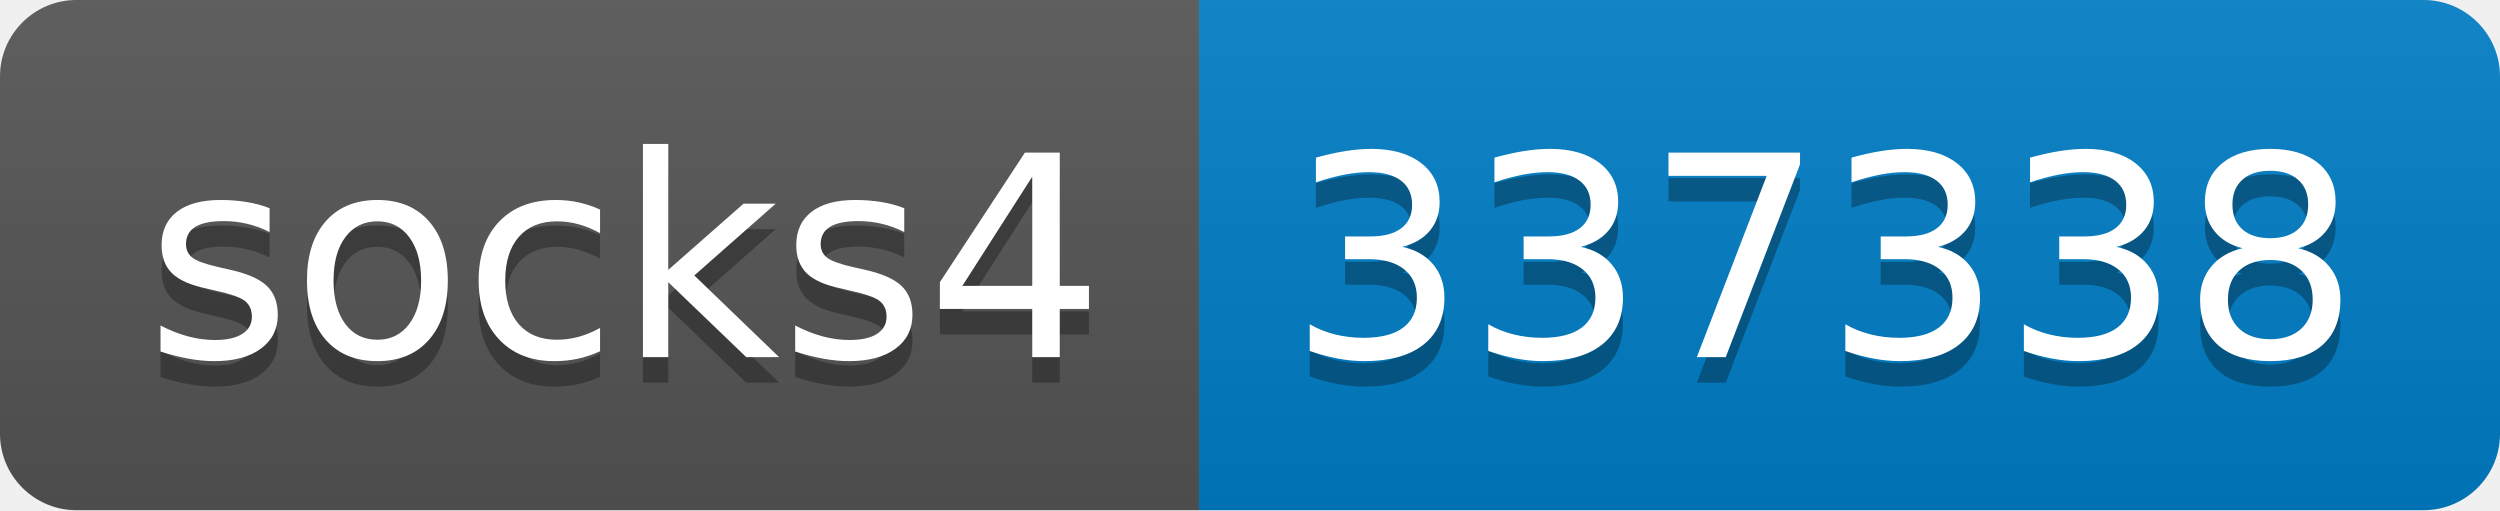
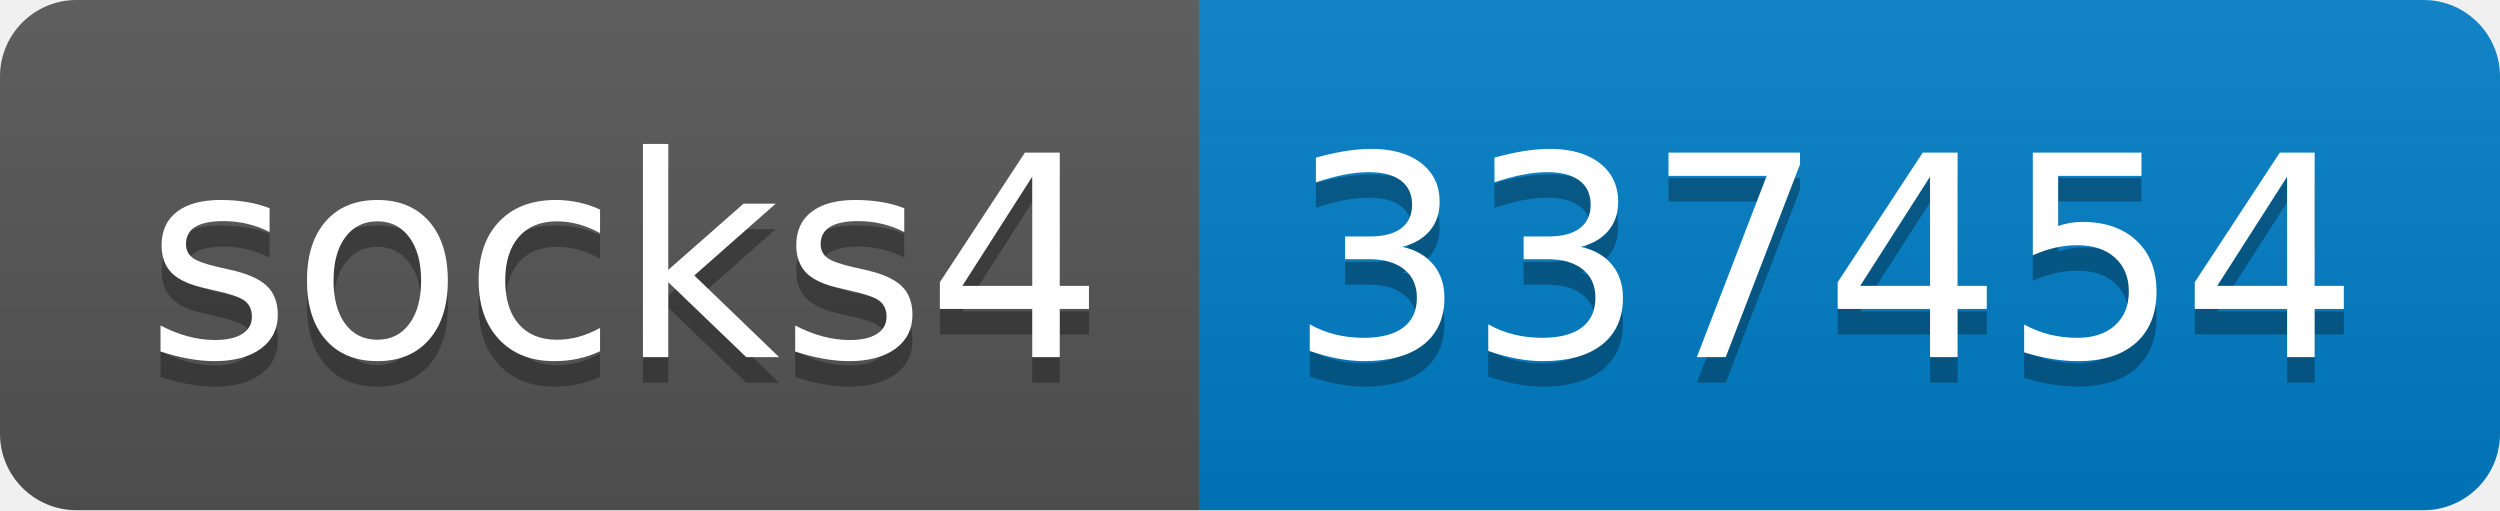
- <svg xmlns="http://www.w3.org/2000/svg" width="98" height="20" role="img" aria-label="socks4: 337338">
+ <svg xmlns="http://www.w3.org/2000/svg" width="98" height="20" role="img" aria-label="socks4: 337454">
  <linearGradient id="s" x2="0" y2="100%">
    <stop offset="0" stop-color="#bbb" stop-opacity=".1" />
    <stop offset="1" stop-opacity=".1" />
  </linearGradient>
  <clipPath id="r">
    <rect width="98" height="20" rx="3" fill="#fff" />
  </clipPath>
  <g clip-path="url(#r)">
    <rect width="47" height="20" fill="#555" />
    <rect x="47" width="51" height="20" fill="#007ec6" />
    <rect width="98" height="20" fill="url(#s)" />
  </g>
  <g fill="#fff" text-anchor="middle" font-family="Verdana,Geneva,DejaVu Sans,sans-serif" text-rendering="geometricPrecision" font-size="110">
    <text aria-hidden="true" x="245" y="150" fill="#010101" fill-opacity=".3" transform="scale(.1)" textLength="370">socks4</text>
    <text x="245" y="140" transform="scale(.1)" fill="#fff" textLength="370">socks4</text>
-     <text aria-hidden="true" x="715" y="150" fill="#010101" fill-opacity=".3" transform="scale(.1)" textLength="410">337338</text>
-     <text x="715" y="140" transform="scale(.1)" fill="#fff" textLength="410">337338</text>
+     <text aria-hidden="true" x="715" y="150" fill="#010101" fill-opacity=".3" transform="scale(.1)" textLength="410">337454</text>
+     <text x="715" y="140" transform="scale(.1)" fill="#fff" textLength="410">337454</text>
  </g>
</svg>
